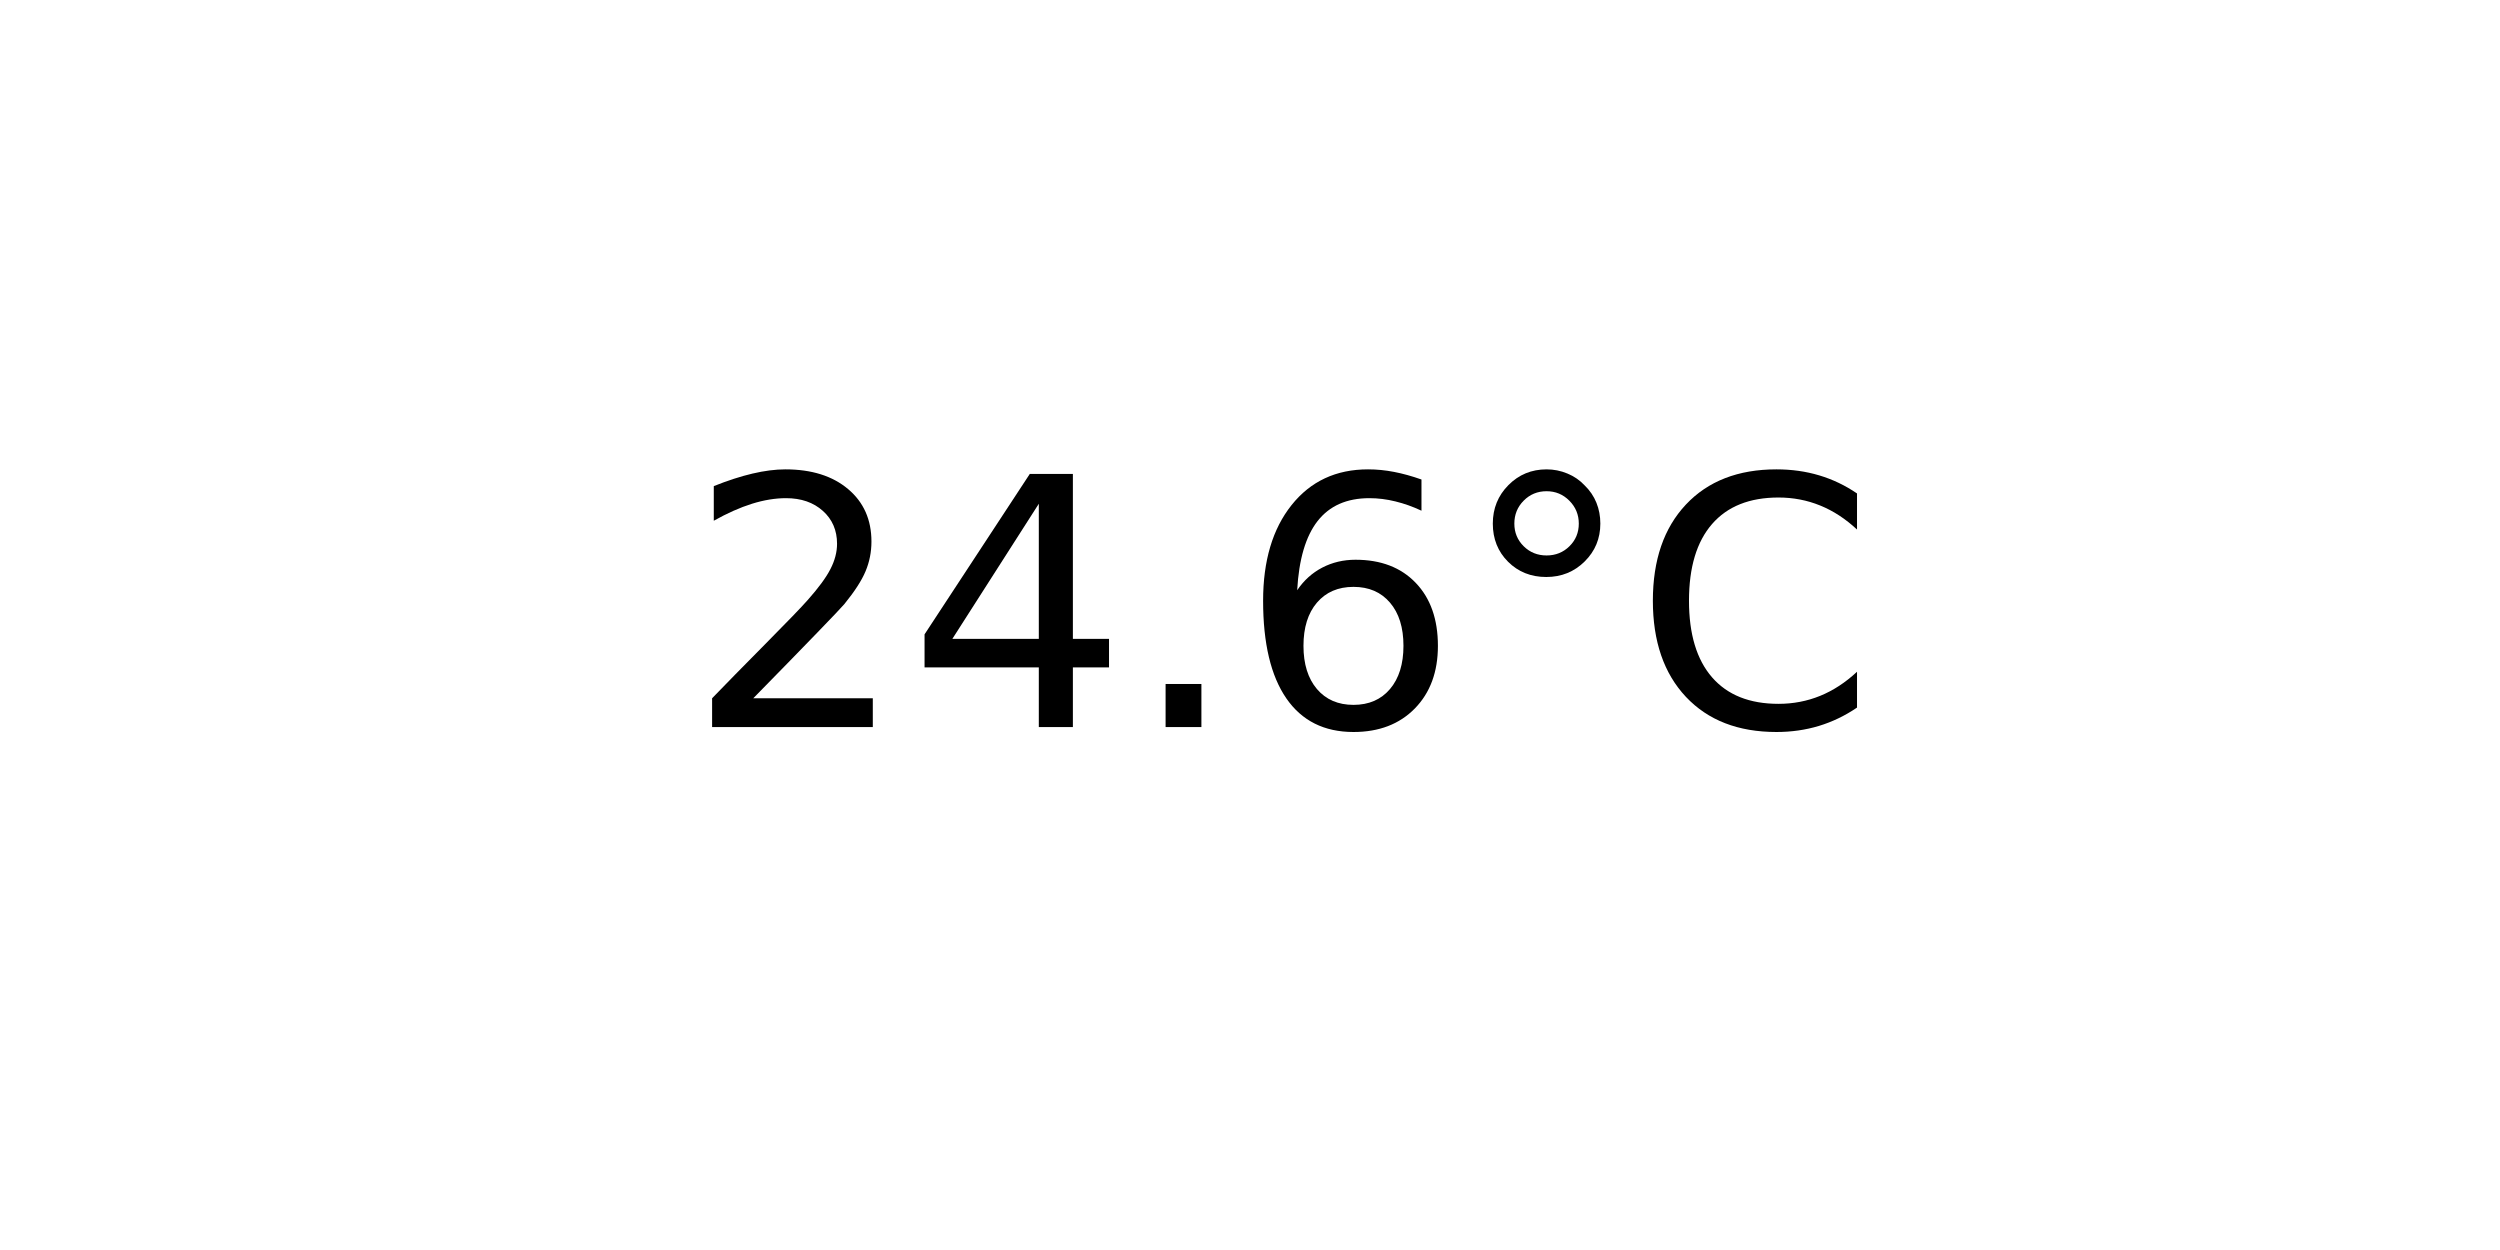
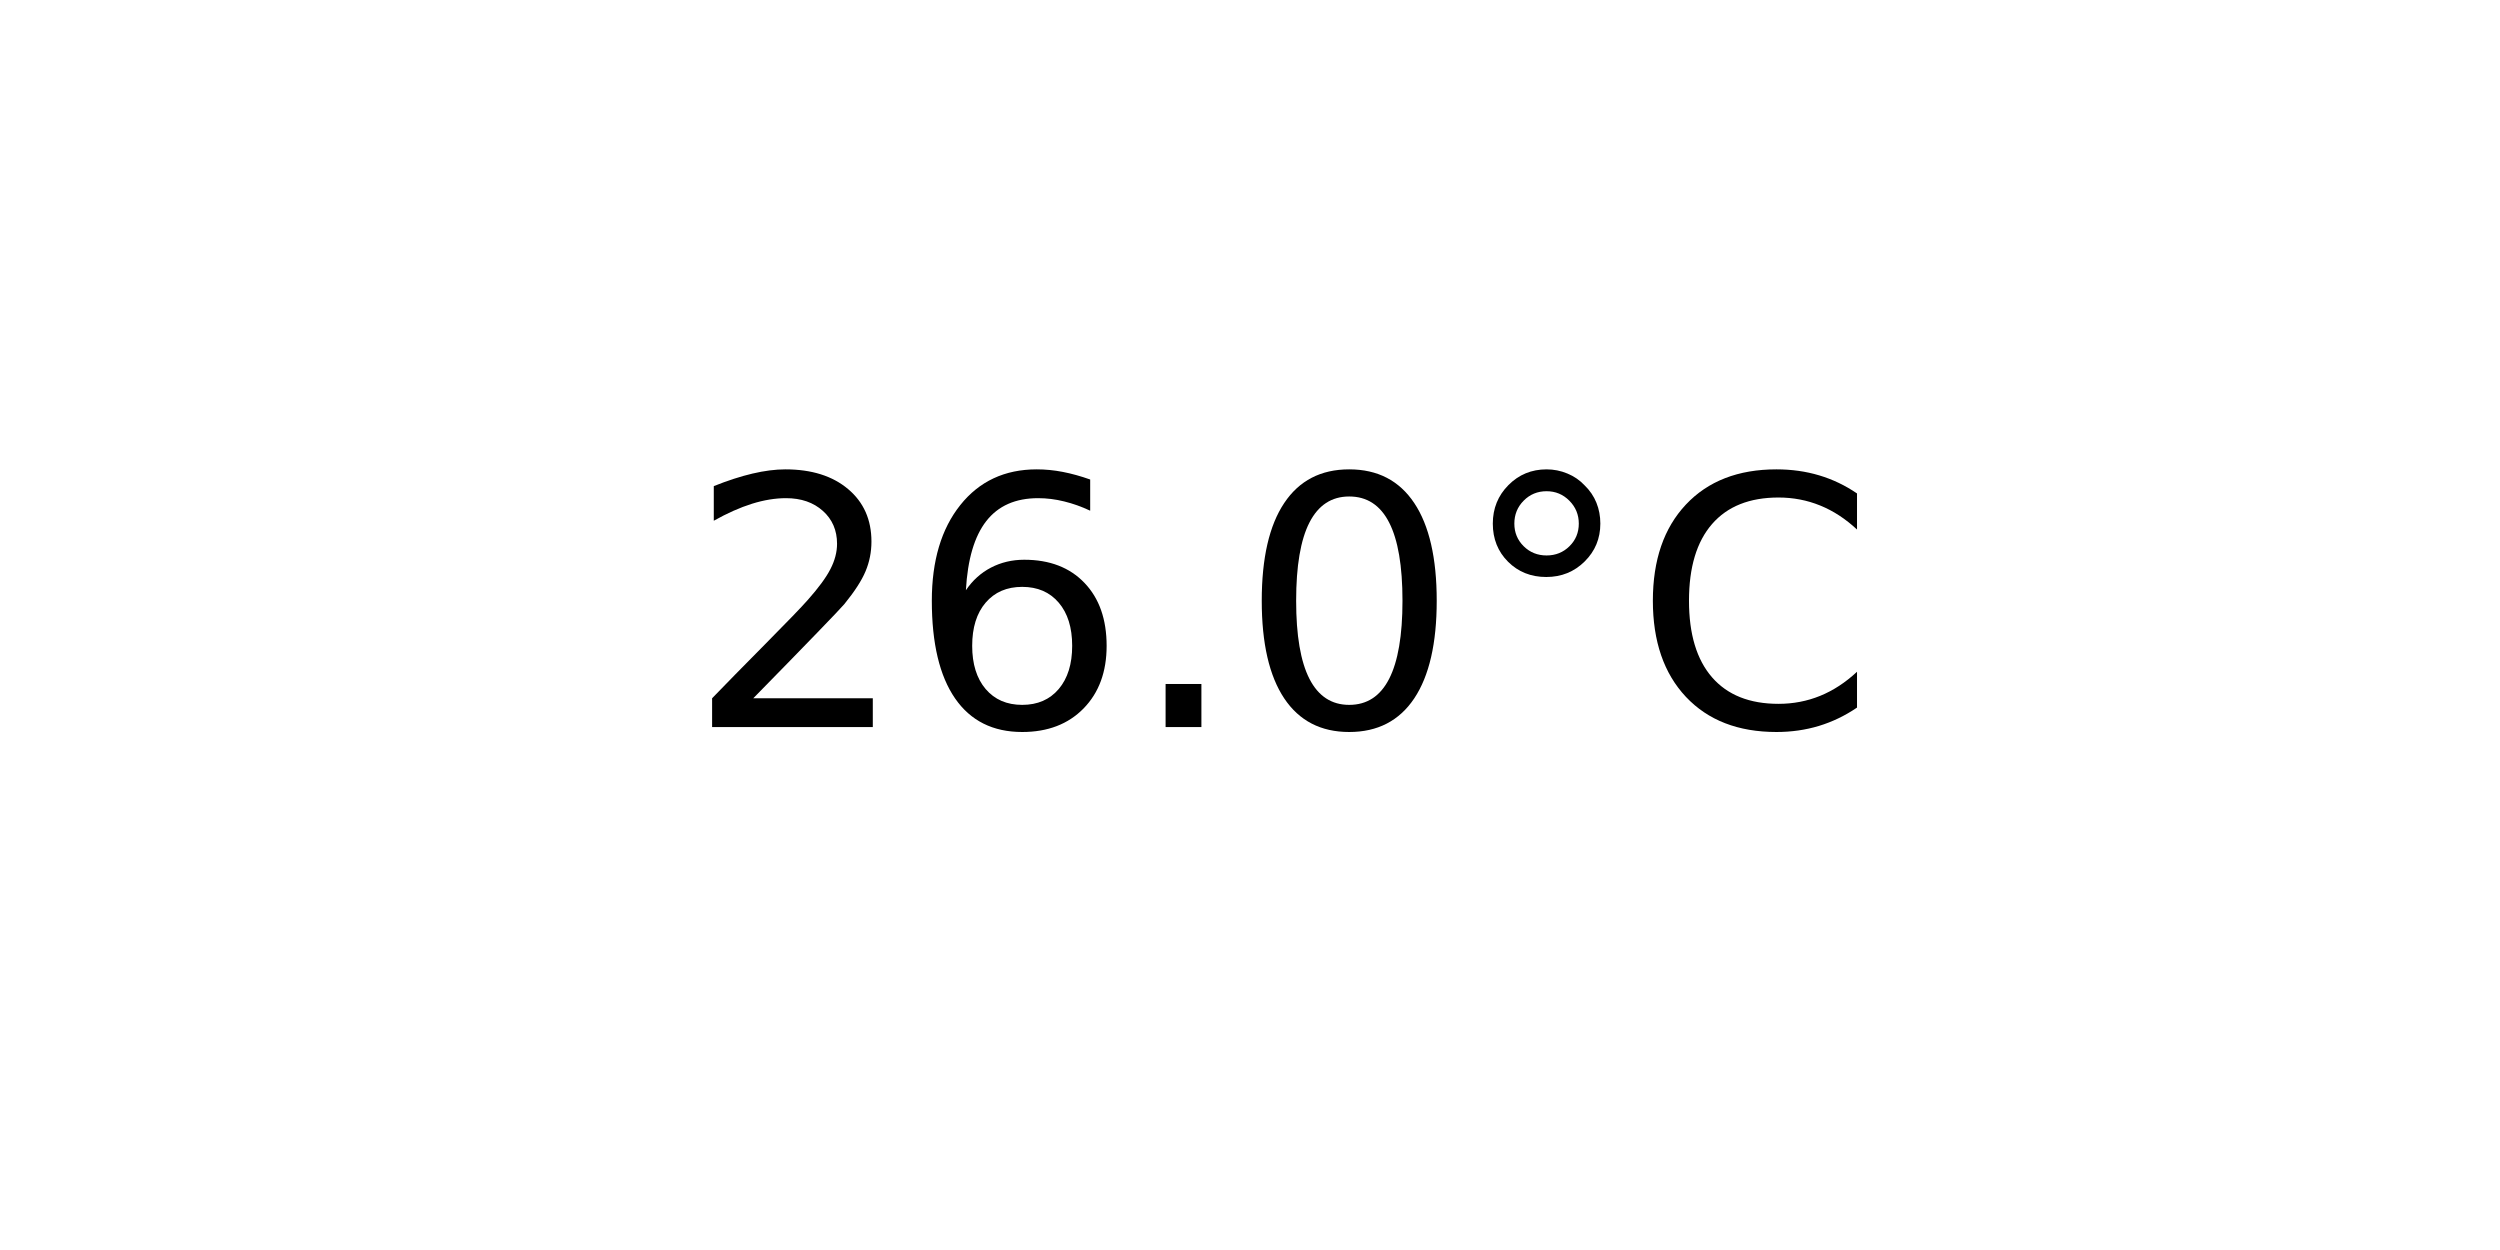
<svg xmlns="http://www.w3.org/2000/svg" xmlns:xlink="http://www.w3.org/1999/xlink" width="72pt" height="36pt" viewBox="0 0 72 36" version="1.1">
  <defs>
    <style type="text/css">*{stroke-linejoin: round; stroke-linecap: butt}</style>
  </defs>
  <g id="figure_1">
    <g id="axes_1">
      <g id="text_1">
        <g transform="translate(19.77578 20.93937) scale(0.1 -0.1)">
          <defs>
            <path id="DejaVuSans-32" d="M 1228 531  L 3431 531  L 3431 0  L 469 0  L 469 531  Q 828 903 1448 1529  Q 2069 2156 2228 2338  Q 2531 2678 2651 2914  Q 2772 3150 2772 3378  Q 2772 3750 2511 3984  Q 2250 4219 1831 4219  Q 1534 4219 1204 4116  Q 875 4013 500 3803  L 500 4441  Q 881 4594 1212 4672  Q 1544 4750 1819 4750  Q 2544 4750 2975 4387  Q 3406 4025 3406 3419  Q 3406 3131 3298 2873  Q 3191 2616 2906 2266  Q 2828 2175 2409 1742  Q 1991 1309 1228 531  z " transform="scale(0.015625)" />
-             <path id="DejaVuSans-34" d="M 2419 4116  L 825 1625  L 2419 1625  L 2419 4116  z M 2253 4666  L 3047 4666  L 3047 1625  L 3713 1625  L 3713 1100  L 3047 1100  L 3047 0  L 2419 0  L 2419 1100  L 313 1100  L 313 1709  L 2253 4666  z " transform="scale(0.015625)" />
+             <path id="DejaVuSans-36" d="M 2113 2584  Q 1688 2584 1439 2293  Q 1191 2003 1191 1497  Q 1191 994 1439 701  Q 1688 409 2113 409  Q 2538 409 2786 701  Q 3034 994 3034 1497  Q 3034 2003 2786 2293  Q 2538 2584 2113 2584  z M 3366 4563  L 3366 3988  Q 3128 4100 2886 4159  Q 2644 4219 2406 4219  Q 1781 4219 1451 3797  Q 1122 3375 1075 2522  Q 1259 2794 1537 2939  Q 1816 3084 2150 3084  Q 2853 3084 3261 2657  Q 3669 2231 3669 1497  Q 3669 778 3244 343  Q 2819 -91 2113 -91  Q 1303 -91 875 529  Q 447 1150 447 2328  Q 447 3434 972 4092  Q 1497 4750 2381 4750  Q 2619 4750 2861 4703  Q 3103 4656 3366 4563  z " transform="scale(0.015625)" />
            <path id="DejaVuSans-2e" d="M 684 794  L 1344 794  L 1344 0  L 684 0  L 684 794  z " transform="scale(0.015625)" />
-             <path id="DejaVuSans-36" d="M 2113 2584  Q 1688 2584 1439 2293  Q 1191 2003 1191 1497  Q 1191 994 1439 701  Q 1688 409 2113 409  Q 2538 409 2786 701  Q 3034 994 3034 1497  Q 3034 2003 2786 2293  Q 2538 2584 2113 2584  z M 3366 4563  L 3366 3988  Q 3128 4100 2886 4159  Q 2644 4219 2406 4219  Q 1781 4219 1451 3797  Q 1122 3375 1075 2522  Q 1259 2794 1537 2939  Q 1816 3084 2150 3084  Q 2853 3084 3261 2657  Q 3669 2231 3669 1497  Q 3669 778 3244 343  Q 2819 -91 2113 -91  Q 1303 -91 875 529  Q 447 1150 447 2328  Q 447 3434 972 4092  Q 1497 4750 2381 4750  Q 2619 4750 2861 4703  Q 3103 4656 3366 4563  z " transform="scale(0.015625)" />
+             <path id="DejaVuSans-30" d="M 2034 4250  Q 1547 4250 1301 3770  Q 1056 3291 1056 2328  Q 1056 1369 1301 889  Q 1547 409 2034 409  Q 2525 409 2770 889  Q 3016 1369 3016 2328  Q 3016 3291 2770 3770  Q 2525 4250 2034 4250  z M 2034 4750  Q 2819 4750 3233 4129  Q 3647 3509 3647 2328  Q 3647 1150 3233 529  Q 2819 -91 2034 -91  Q 1250 -91 836 529  Q 422 1150 422 2328  Q 422 3509 836 4129  Q 1250 4750 2034 4750  z " transform="scale(0.015625)" />
            <path id="DejaVuSans-b0" d="M 1600 4347  Q 1350 4347 1178 4173  Q 1006 4000 1006 3750  Q 1006 3503 1178 3333  Q 1350 3163 1600 3163  Q 1850 3163 2022 3333  Q 2194 3503 2194 3750  Q 2194 3997 2020 4172  Q 1847 4347 1600 4347  z M 1600 4750  Q 1800 4750 1984 4673  Q 2169 4597 2303 4453  Q 2447 4313 2519 4134  Q 2591 3956 2591 3750  Q 2591 3338 2302 3052  Q 2013 2766 1594 2766  Q 1172 2766 890 3047  Q 609 3328 609 3750  Q 609 4169 896 4459  Q 1184 4750 1600 4750  z " transform="scale(0.015625)" />
            <path id="DejaVuSans-43" d="M 4122 4306  L 4122 3641  Q 3803 3938 3442 4084  Q 3081 4231 2675 4231  Q 1875 4231 1450 3742  Q 1025 3253 1025 2328  Q 1025 1406 1450 917  Q 1875 428 2675 428  Q 3081 428 3442 575  Q 3803 722 4122 1019  L 4122 359  Q 3791 134 3420 21  Q 3050 -91 2638 -91  Q 1578 -91 968 557  Q 359 1206 359 2328  Q 359 3453 968 4101  Q 1578 4750 2638 4750  Q 3056 4750 3426 4639  Q 3797 4528 4122 4306  z " transform="scale(0.015625)" />
          </defs>
          <use xlink:href="#DejaVuSans-32" />
-           <use xlink:href="#DejaVuSans-34" x="63.623" />
+           <use xlink:href="#DejaVuSans-36" x="63.623" />
          <use xlink:href="#DejaVuSans-2e" x="127.246" />
-           <use xlink:href="#DejaVuSans-36" x="159.033" />
+           <use xlink:href="#DejaVuSans-30" x="159.033" />
          <use xlink:href="#DejaVuSans-b0" x="222.656" />
          <use xlink:href="#DejaVuSans-43" x="272.656" />
        </g>
      </g>
    </g>
  </g>
</svg>
